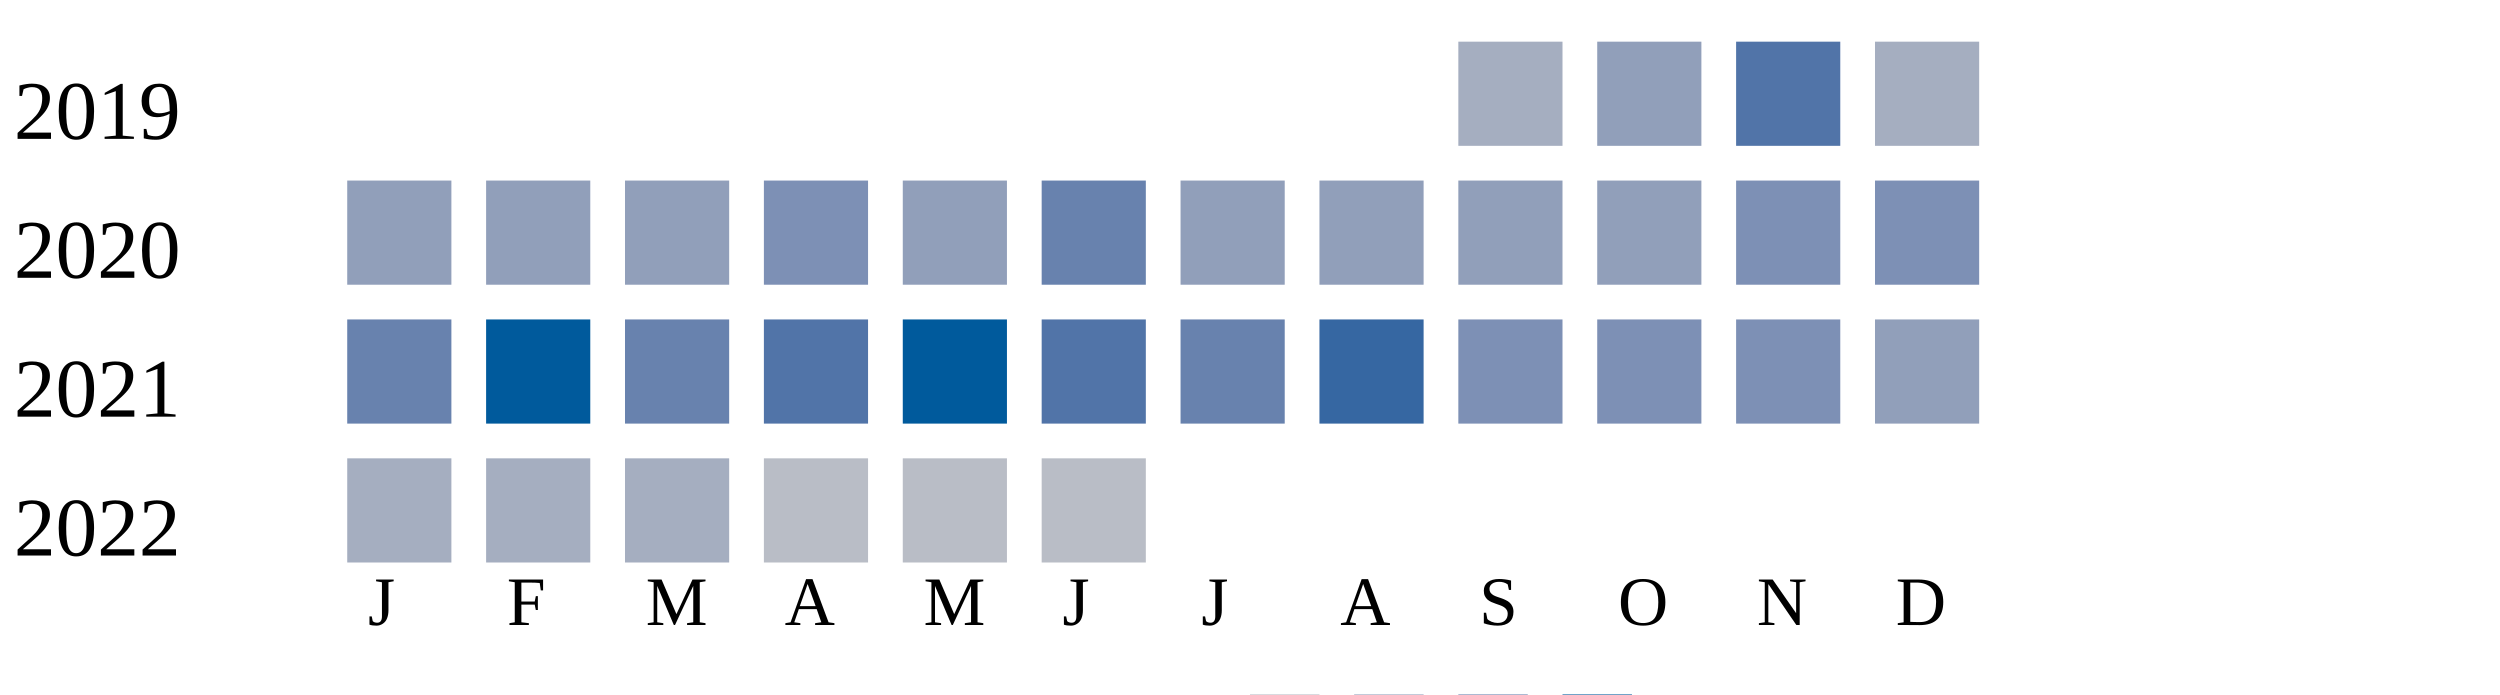
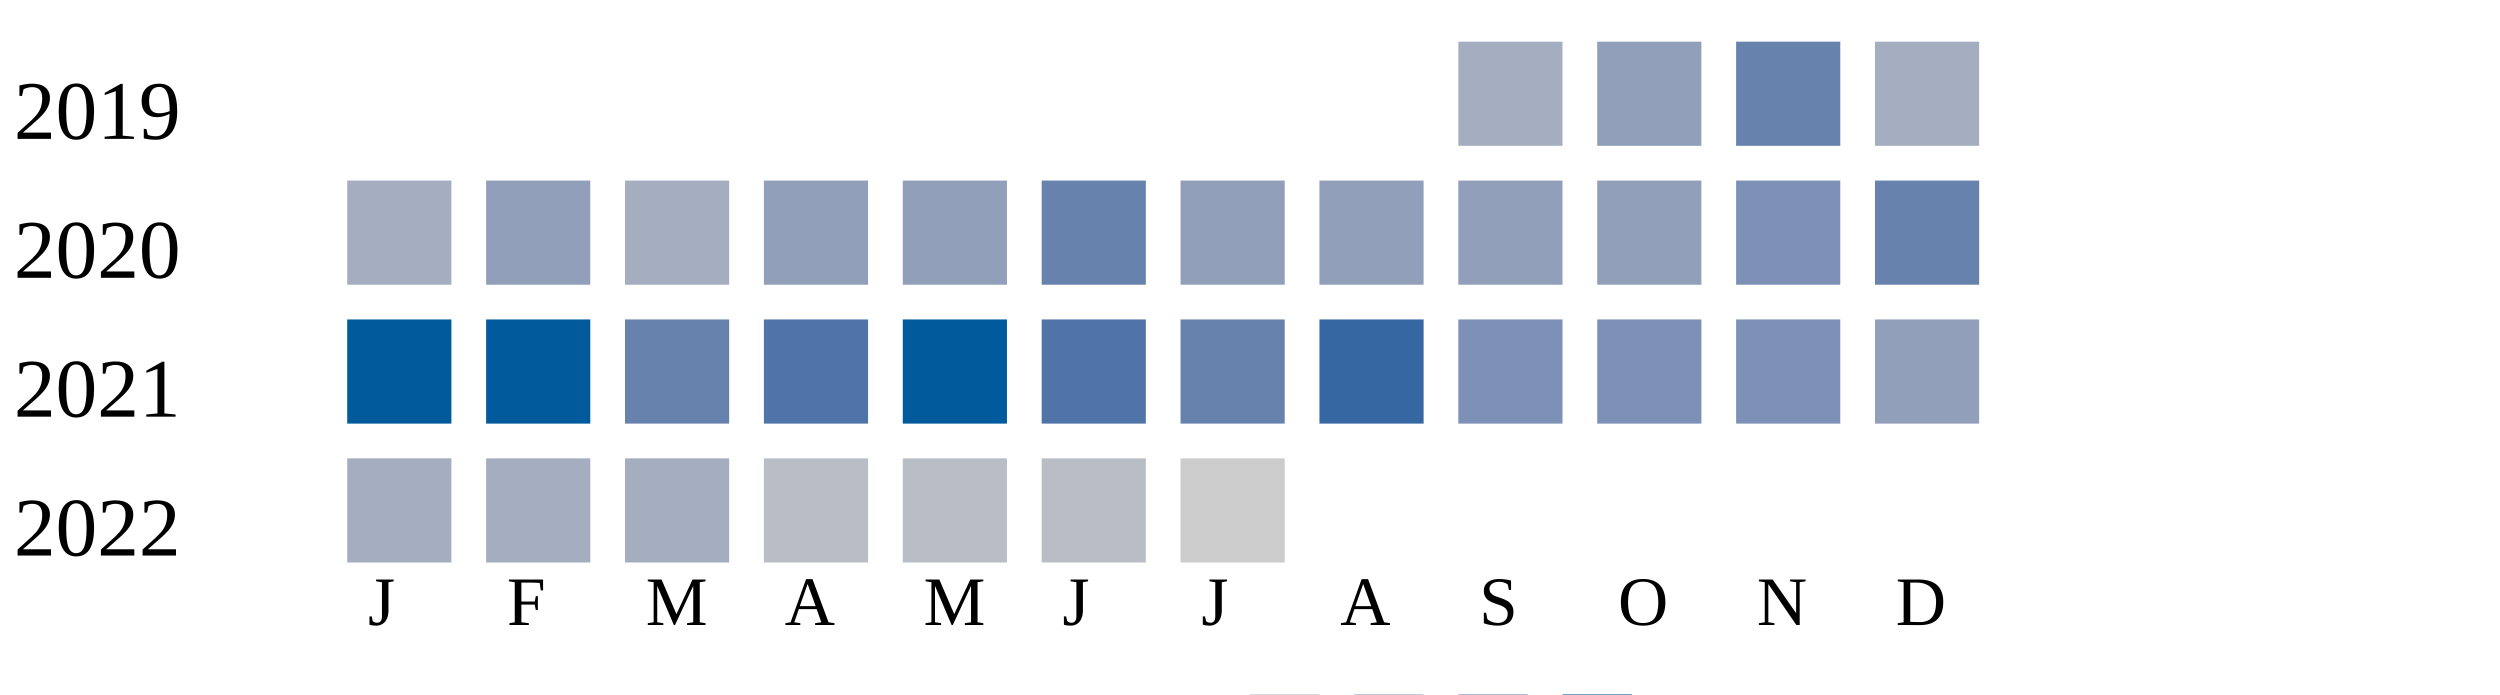
<svg xmlns="http://www.w3.org/2000/svg" width="360" height="100">
  <g transform="translate(0 0)">
    <text x="2" y="20">2019</text>
    <rect x="210" y="6" width="15" height="15" fill="#a5aec0" />
    <rect x="230" y="6" width="15" height="15" fill="#919fba" />
-     <rect x="250" y="6" width="15" height="15" fill="#5174a8" />
+     <rect x="250" y="6" width="15" height="15" fill="#6882ae" />
    <rect x="270" y="6" width="15" height="15" fill="#a5aec0" />
  </g>
  <g transform="translate(0 20)">
    <text x="2" y="20">2020</text>
-     <rect x="50" y="6" width="15" height="15" fill="#919fba" />
+     <rect x="50" y="6" width="15" height="15" fill="#a5aec0" />
    <rect x="70" y="6" width="15" height="15" fill="#919fba" />
-     <rect x="90" y="6" width="15" height="15" fill="#919fba" />
-     <rect x="110" y="6" width="15" height="15" fill="#7d90b5" />
+     <rect x="90" y="6" width="15" height="15" fill="#a5aec0" />
+     <rect x="110" y="6" width="15" height="15" fill="#919fba" />
    <rect x="130" y="6" width="15" height="15" fill="#919fba" />
    <rect x="150" y="6" width="15" height="15" fill="#6882ae" />
    <rect x="170" y="6" width="15" height="15" fill="#919fba" />
    <rect x="190" y="6" width="15" height="15" fill="#919fba" />
    <rect x="210" y="6" width="15" height="15" fill="#919fba" />
    <rect x="230" y="6" width="15" height="15" fill="#919fba" />
    <rect x="250" y="6" width="15" height="15" fill="#7d90b5" />
-     <rect x="270" y="6" width="15" height="15" fill="#7d90b5" />
+     <rect x="270" y="6" width="15" height="15" fill="#6882ae" />
  </g>
  <g transform="translate(0 40)">
    <text x="2" y="20">2021</text>
-     <rect x="50" y="6" width="15" height="15" fill="#6882ae" />
+     <rect x="50" y="6" width="15" height="15" fill="#005a9c" />
    <rect x="70" y="6" width="15" height="15" fill="#005a9c" />
    <rect x="90" y="6" width="15" height="15" fill="#6882ae" />
    <rect x="110" y="6" width="15" height="15" fill="#5174a8" />
    <rect x="130" y="6" width="15" height="15" fill="#005a9c" />
    <rect x="150" y="6" width="15" height="15" fill="#5174a8" />
    <rect x="170" y="6" width="15" height="15" fill="#6882ae" />
    <rect x="190" y="6" width="15" height="15" fill="#3667a2" />
    <rect x="210" y="6" width="15" height="15" fill="#7d90b5" />
    <rect x="230" y="6" width="15" height="15" fill="#7d90b5" />
    <rect x="250" y="6" width="15" height="15" fill="#7d90b5" />
    <rect x="270" y="6" width="15" height="15" fill="#919fba" />
  </g>
  <g transform="translate(0 60)">
    <text x="2" y="20">2022</text>
    <rect x="50" y="6" width="15" height="15" fill="#a5aec0" />
    <rect x="70" y="6" width="15" height="15" fill="#a5aec0" />
    <rect x="90" y="6" width="15" height="15" fill="#a5aec0" />
    <rect x="110" y="6" width="15" height="15" fill="#b9bdc6" />
    <rect x="130" y="6" width="15" height="15" fill="#b9bdc6" />
    <rect x="150" y="6" width="15" height="15" fill="#b9bdc6" />
+     <rect x="170" y="6" width="15" height="15" fill="#cccccc" />
  </g>
  <text style="font-size: 10px; text-align: center" x="53" y="90">J</text>
  <text style="font-size: 10px; text-align: center" x="73" y="90">F</text>
  <text style="font-size: 10px; text-align: center" x="93" y="90">M</text>
  <text style="font-size: 10px; text-align: center" x="113" y="90">A</text>
  <text style="font-size: 10px; text-align: center" x="133" y="90">M</text>
  <text style="font-size: 10px; text-align: center" x="153" y="90">J</text>
  <text style="font-size: 10px; text-align: center" x="173" y="90">J</text>
  <text style="font-size: 10px; text-align: center" x="193" y="90">A</text>
  <text style="font-size: 10px; text-align: center" x="213" y="90">S</text>
  <text style="font-size: 10px; text-align: center" x="233" y="90">O</text>
  <text style="font-size: 10px; text-align: center" x="253" y="90">N</text>
  <text style="font-size: 10px; text-align: center" x="273" y="90">D</text>
  <text style="font-size: 10px;" x="155" y="109">Less</text>
  <rect fill="#b9bdc6" width="10" height="10" x="180" y="100" />
  <rect fill="#919fba" width="10" height="10" x="195" y="100" />
  <rect fill="#6882ae" width="10" height="10" x="210" y="100" />
  <rect fill="#005a9c" width="10" height="10" x="225" y="100" />
  <text x="240" y="109" style="font-size: 10px;">More</text>
</svg>
